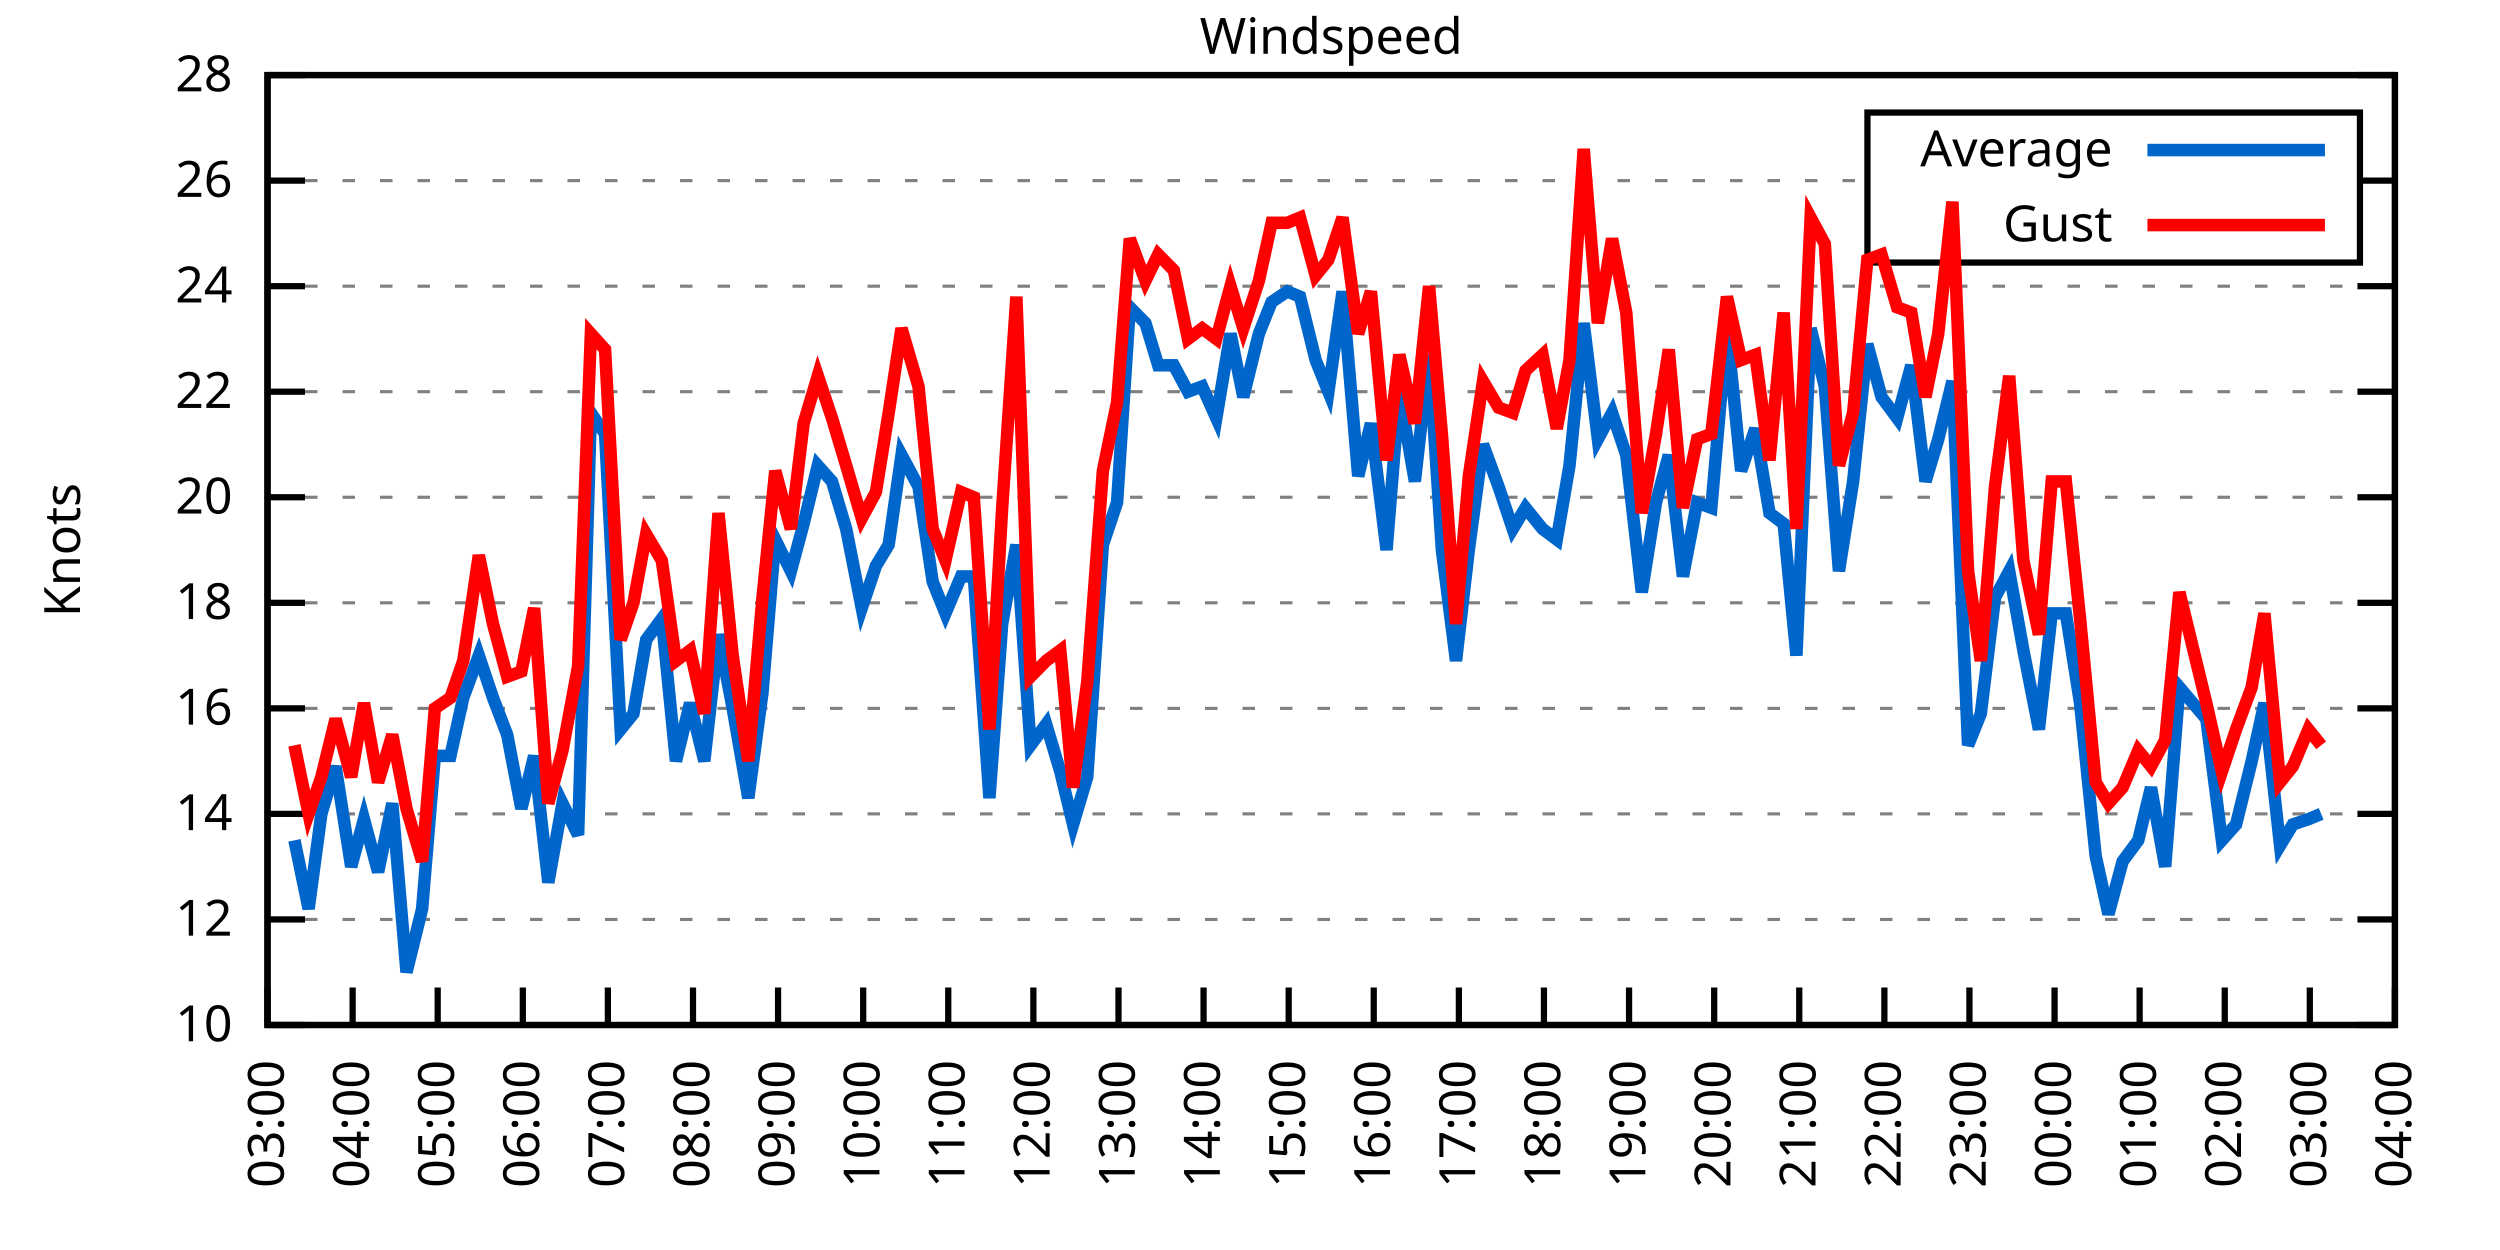
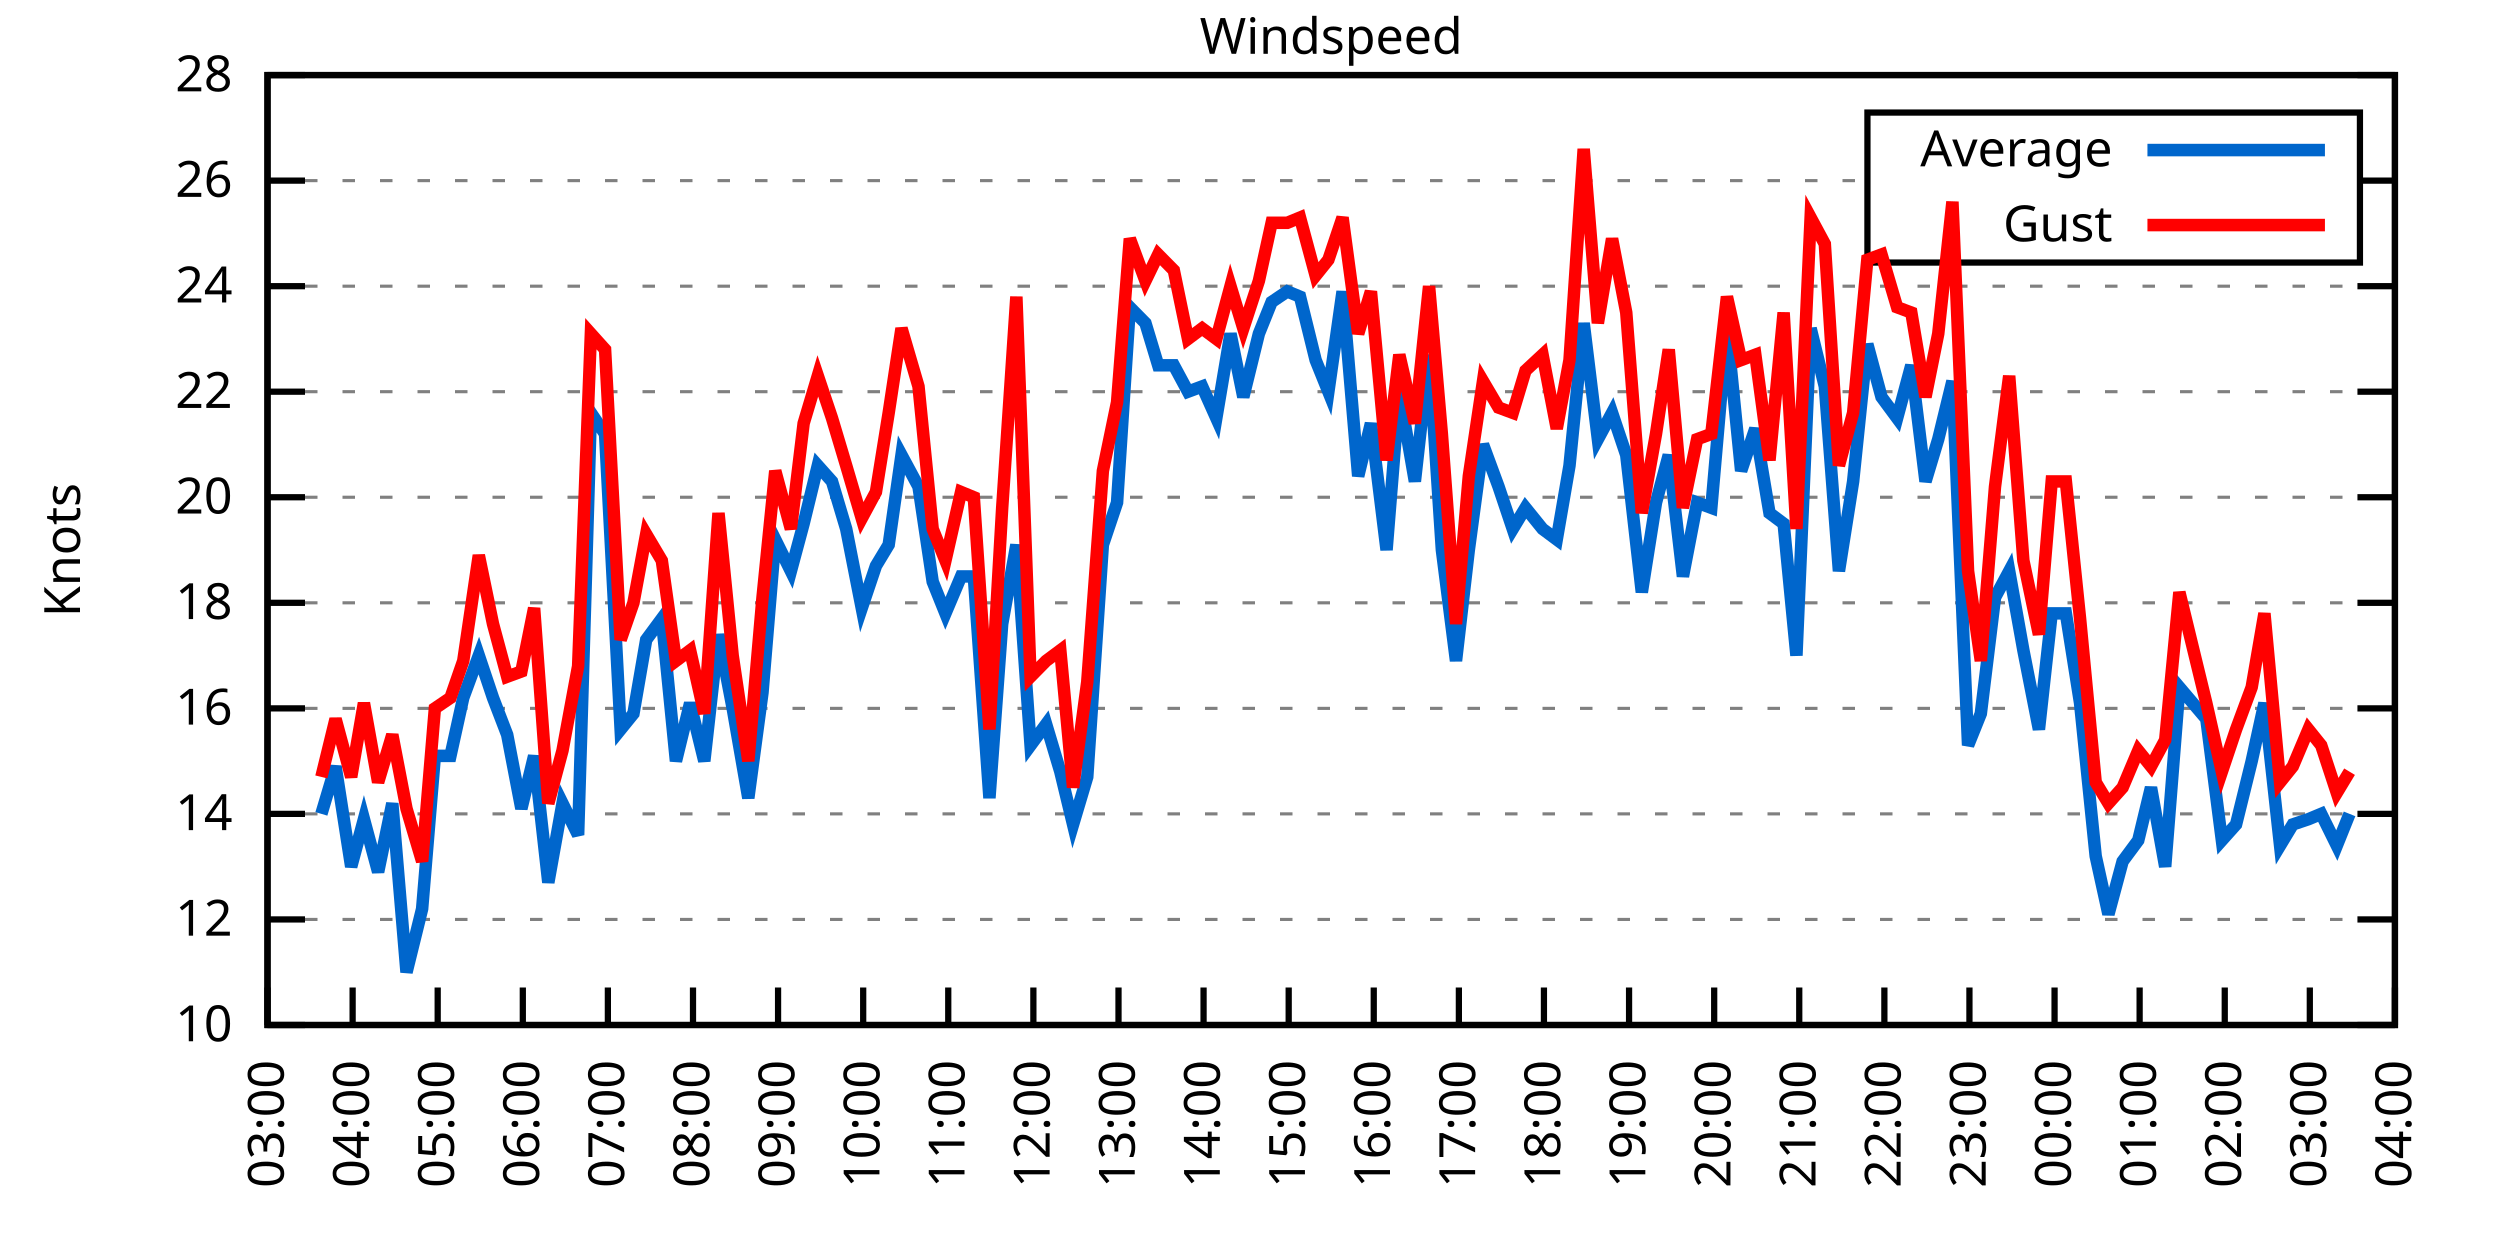
<svg xmlns="http://www.w3.org/2000/svg" xmlns:xlink="http://www.w3.org/1999/xlink" width="400" height="200" viewBox="0 0 400 200">
  <g id="gnuplot_canvas">
    <rect x="0" y="0" width="400" height="200" fill="none" />
    <defs>
      <circle id="gpDot" r="0.5" stroke-width="0.5" stroke="currentColor" />
      <path id="gpPt0" stroke-width="0.333" stroke="currentColor" d="M-1,0 h2 M0,-1 v2" />
      <path id="gpPt1" stroke-width="0.333" stroke="currentColor" d="M-1,-1 L1,1 M1,-1 L-1,1" />
      <path id="gpPt2" stroke-width="0.333" stroke="currentColor" d="M-1,0 L1,0 M0,-1 L0,1 M-1,-1 L1,1 M-1,1 L1,-1" />
      <rect id="gpPt3" stroke-width="0.333" stroke="currentColor" x="-1" y="-1" width="2" height="2" />
      <rect id="gpPt4" stroke-width="0.333" stroke="currentColor" fill="currentColor" x="-1" y="-1" width="2" height="2" />
      <circle id="gpPt5" stroke-width="0.333" stroke="currentColor" cx="0" cy="0" r="1" />
      <use xlink:href="#gpPt5" id="gpPt6" fill="currentColor" stroke="none" />
      <path id="gpPt7" stroke-width="0.333" stroke="currentColor" d="M0,-1.33 L-1.33,0.67 L1.33,0.67 z" />
      <use xlink:href="#gpPt7" id="gpPt8" fill="currentColor" stroke="none" />
      <use xlink:href="#gpPt7" id="gpPt9" stroke="currentColor" transform="rotate(180)" />
      <use xlink:href="#gpPt9" id="gpPt10" fill="currentColor" stroke="none" />
      <use xlink:href="#gpPt3" id="gpPt11" stroke="currentColor" transform="rotate(45)" />
      <use xlink:href="#gpPt11" id="gpPt12" fill="currentColor" stroke="none" />
      <path id="gpPt13" stroke-width="0.333" stroke="currentColor" d="M0,1.330 L1.265,0.411 L0.782,-1.067 L-0.782,-1.076 L-1.265,0.411 z" />
      <use xlink:href="#gpPt13" id="gpPt14" fill="currentColor" stroke="none" />
      <filter id="textbox" filterUnits="objectBoundingBox" x="0" y="0" height="1" width="1">
        <feFlood flood-color="white" flood-opacity="1" result="bgnd" />
        <feComposite in="SourceGraphic" in2="bgnd" operator="atop" />
      </filter>
      <filter id="greybox" filterUnits="objectBoundingBox" x="0" y="0" height="1" width="1">
        <feFlood flood-color="lightgrey" flood-opacity="1" result="grey" />
        <feComposite in="SourceGraphic" in2="grey" operator="atop" />
      </filter>
    </defs>
    <g fill="none" color="white" stroke="currentColor" stroke-width="1.00" stroke-linecap="butt" stroke-linejoin="miter">
</g>
    <g fill="none" color="black" stroke="currentColor" stroke-width="1.00" stroke-linecap="butt" stroke-linejoin="miter">
      <g stroke="none" shape-rendering="crispEdges">
        <polygon fill="rgb(255, 255, 255)" points="42.80,164.00 383.18,164.00 383.18,12.02 42.80,12.02 " />
      </g>
    </g>
    <g fill="none" color="black" stroke="currentColor" stroke-width="1.00" stroke-linecap="butt" stroke-linejoin="miter">
</g>
    <g fill="none" color="black" stroke="black" stroke-width="0.50" stroke-linecap="butt" stroke-linejoin="miter">
</g>
    <g fill="none" color="gray" stroke="currentColor" stroke-width="0.50" stroke-linecap="butt" stroke-linejoin="miter">
      <path stroke="gray" stroke-dasharray="2,4" class="gridline" d="M42.80,164.00 L383.19,164.00  " />
    </g>
    <g fill="none" color="gray" stroke="gray" stroke-width="1.00" stroke-linecap="butt" stroke-linejoin="miter">
</g>
    <g fill="none" color="black" stroke="currentColor" stroke-width="1.00" stroke-linecap="butt" stroke-linejoin="miter">
      <path stroke="black" d="M42.80,164.00 L48.80,164.00 M383.19,164.00 L377.19,164.00  " />
      <g transform="translate(37.20,166.60)" stroke="none" fill="black" font-family="Sans" font-size="8.00" text-anchor="end">
        <text>
          <tspan font-family="Sans"> 10</tspan>
        </text>
      </g>
    </g>
    <g fill="none" color="black" stroke="currentColor" stroke-width="1.00" stroke-linecap="butt" stroke-linejoin="miter">
</g>
    <g fill="none" color="black" stroke="black" stroke-width="0.50" stroke-linecap="butt" stroke-linejoin="miter">
</g>
    <g fill="none" color="gray" stroke="currentColor" stroke-width="0.50" stroke-linecap="butt" stroke-linejoin="miter">
      <path stroke="gray" stroke-dasharray="2,4" class="gridline" d="M42.80,147.11 L383.19,147.11  " />
    </g>
    <g fill="none" color="gray" stroke="gray" stroke-width="1.00" stroke-linecap="butt" stroke-linejoin="miter">
</g>
    <g fill="none" color="black" stroke="currentColor" stroke-width="1.00" stroke-linecap="butt" stroke-linejoin="miter">
      <path stroke="black" d="M42.80,147.11 L48.80,147.11 M383.19,147.11 L377.19,147.11  " />
      <g transform="translate(37.20,149.71)" stroke="none" fill="black" font-family="Sans" font-size="8.00" text-anchor="end">
        <text>
          <tspan font-family="Sans"> 12</tspan>
        </text>
      </g>
    </g>
    <g fill="none" color="black" stroke="currentColor" stroke-width="1.00" stroke-linecap="butt" stroke-linejoin="miter">
</g>
    <g fill="none" color="black" stroke="black" stroke-width="0.50" stroke-linecap="butt" stroke-linejoin="miter">
</g>
    <g fill="none" color="gray" stroke="currentColor" stroke-width="0.50" stroke-linecap="butt" stroke-linejoin="miter">
      <path stroke="gray" stroke-dasharray="2,4" class="gridline" d="M42.80,130.22 L383.19,130.22  " />
    </g>
    <g fill="none" color="gray" stroke="gray" stroke-width="1.00" stroke-linecap="butt" stroke-linejoin="miter">
</g>
    <g fill="none" color="black" stroke="currentColor" stroke-width="1.00" stroke-linecap="butt" stroke-linejoin="miter">
      <path stroke="black" d="M42.80,130.22 L48.80,130.22 M383.19,130.22 L377.19,130.22  " />
      <g transform="translate(37.20,132.82)" stroke="none" fill="black" font-family="Sans" font-size="8.00" text-anchor="end">
        <text>
          <tspan font-family="Sans"> 14</tspan>
        </text>
      </g>
    </g>
    <g fill="none" color="black" stroke="currentColor" stroke-width="1.00" stroke-linecap="butt" stroke-linejoin="miter">
</g>
    <g fill="none" color="black" stroke="black" stroke-width="0.50" stroke-linecap="butt" stroke-linejoin="miter">
</g>
    <g fill="none" color="gray" stroke="currentColor" stroke-width="0.50" stroke-linecap="butt" stroke-linejoin="miter">
      <path stroke="gray" stroke-dasharray="2,4" class="gridline" d="M42.80,113.34 L383.19,113.34  " />
    </g>
    <g fill="none" color="gray" stroke="gray" stroke-width="1.00" stroke-linecap="butt" stroke-linejoin="miter">
</g>
    <g fill="none" color="black" stroke="currentColor" stroke-width="1.00" stroke-linecap="butt" stroke-linejoin="miter">
      <path stroke="black" d="M42.80,113.34 L48.80,113.34 M383.19,113.34 L377.19,113.34  " />
      <g transform="translate(37.20,115.94)" stroke="none" fill="black" font-family="Sans" font-size="8.00" text-anchor="end">
        <text>
          <tspan font-family="Sans"> 16</tspan>
        </text>
      </g>
    </g>
    <g fill="none" color="black" stroke="currentColor" stroke-width="1.00" stroke-linecap="butt" stroke-linejoin="miter">
</g>
    <g fill="none" color="black" stroke="black" stroke-width="0.50" stroke-linecap="butt" stroke-linejoin="miter">
</g>
    <g fill="none" color="gray" stroke="currentColor" stroke-width="0.50" stroke-linecap="butt" stroke-linejoin="miter">
      <path stroke="gray" stroke-dasharray="2,4" class="gridline" d="M42.80,96.45 L383.19,96.45  " />
    </g>
    <g fill="none" color="gray" stroke="gray" stroke-width="1.00" stroke-linecap="butt" stroke-linejoin="miter">
</g>
    <g fill="none" color="black" stroke="currentColor" stroke-width="1.00" stroke-linecap="butt" stroke-linejoin="miter">
      <path stroke="black" d="M42.80,96.45 L48.80,96.45 M383.19,96.45 L377.19,96.45  " />
      <g transform="translate(37.20,99.05)" stroke="none" fill="black" font-family="Sans" font-size="8.00" text-anchor="end">
        <text>
          <tspan font-family="Sans"> 18</tspan>
        </text>
      </g>
    </g>
    <g fill="none" color="black" stroke="currentColor" stroke-width="1.00" stroke-linecap="butt" stroke-linejoin="miter">
</g>
    <g fill="none" color="black" stroke="black" stroke-width="0.50" stroke-linecap="butt" stroke-linejoin="miter">
</g>
    <g fill="none" color="gray" stroke="currentColor" stroke-width="0.50" stroke-linecap="butt" stroke-linejoin="miter">
      <path stroke="gray" stroke-dasharray="2,4" class="gridline" d="M42.80,79.56 L383.19,79.56  " />
    </g>
    <g fill="none" color="gray" stroke="gray" stroke-width="1.00" stroke-linecap="butt" stroke-linejoin="miter">
</g>
    <g fill="none" color="black" stroke="currentColor" stroke-width="1.00" stroke-linecap="butt" stroke-linejoin="miter">
      <path stroke="black" d="M42.80,79.56 L48.80,79.56 M383.19,79.56 L377.19,79.56  " />
      <g transform="translate(37.20,82.16)" stroke="none" fill="black" font-family="Sans" font-size="8.00" text-anchor="end">
        <text>
          <tspan font-family="Sans"> 20</tspan>
        </text>
      </g>
    </g>
    <g fill="none" color="black" stroke="currentColor" stroke-width="1.00" stroke-linecap="butt" stroke-linejoin="miter">
</g>
    <g fill="none" color="black" stroke="black" stroke-width="0.50" stroke-linecap="butt" stroke-linejoin="miter">
</g>
    <g fill="none" color="gray" stroke="currentColor" stroke-width="0.50" stroke-linecap="butt" stroke-linejoin="miter">
      <path stroke="gray" stroke-dasharray="2,4" class="gridline" d="M42.80,62.67 L383.19,62.67  " />
    </g>
    <g fill="none" color="gray" stroke="gray" stroke-width="1.00" stroke-linecap="butt" stroke-linejoin="miter">
</g>
    <g fill="none" color="black" stroke="currentColor" stroke-width="1.00" stroke-linecap="butt" stroke-linejoin="miter">
      <path stroke="black" d="M42.80,62.67 L48.80,62.67 M383.19,62.67 L377.19,62.67  " />
      <g transform="translate(37.20,65.27)" stroke="none" fill="black" font-family="Sans" font-size="8.00" text-anchor="end">
        <text>
          <tspan font-family="Sans"> 22</tspan>
        </text>
      </g>
    </g>
    <g fill="none" color="black" stroke="currentColor" stroke-width="1.00" stroke-linecap="butt" stroke-linejoin="miter">
</g>
    <g fill="none" color="black" stroke="black" stroke-width="0.50" stroke-linecap="butt" stroke-linejoin="miter">
</g>
    <g fill="none" color="gray" stroke="currentColor" stroke-width="0.50" stroke-linecap="butt" stroke-linejoin="miter">
      <path stroke="gray" stroke-dasharray="2,4" class="gridline" d="M42.80,45.79 L383.19,45.79  " />
    </g>
    <g fill="none" color="gray" stroke="gray" stroke-width="1.00" stroke-linecap="butt" stroke-linejoin="miter">
</g>
    <g fill="none" color="black" stroke="currentColor" stroke-width="1.00" stroke-linecap="butt" stroke-linejoin="miter">
      <path stroke="black" d="M42.80,45.79 L48.80,45.79 M383.19,45.79 L377.19,45.79  " />
      <g transform="translate(37.20,48.39)" stroke="none" fill="black" font-family="Sans" font-size="8.00" text-anchor="end">
        <text>
          <tspan font-family="Sans"> 24</tspan>
        </text>
      </g>
    </g>
    <g fill="none" color="black" stroke="currentColor" stroke-width="1.00" stroke-linecap="butt" stroke-linejoin="miter">
</g>
    <g fill="none" color="black" stroke="black" stroke-width="0.50" stroke-linecap="butt" stroke-linejoin="miter">
</g>
    <g fill="none" color="gray" stroke="currentColor" stroke-width="0.50" stroke-linecap="butt" stroke-linejoin="miter">
      <path stroke="gray" stroke-dasharray="2,4" class="gridline" d="M42.80,28.90 L298.79,28.90 M377.59,28.90 L383.19,28.90  " />
    </g>
    <g fill="none" color="gray" stroke="gray" stroke-width="1.00" stroke-linecap="butt" stroke-linejoin="miter">
</g>
    <g fill="none" color="black" stroke="currentColor" stroke-width="1.00" stroke-linecap="butt" stroke-linejoin="miter">
      <path stroke="black" d="M42.80,28.90 L48.80,28.90 M383.19,28.90 L377.19,28.90  " />
      <g transform="translate(37.20,31.50)" stroke="none" fill="black" font-family="Sans" font-size="8.00" text-anchor="end">
        <text>
          <tspan font-family="Sans"> 26</tspan>
        </text>
      </g>
    </g>
    <g fill="none" color="black" stroke="currentColor" stroke-width="1.00" stroke-linecap="butt" stroke-linejoin="miter">
</g>
    <g fill="none" color="black" stroke="black" stroke-width="0.50" stroke-linecap="butt" stroke-linejoin="miter">
</g>
    <g fill="none" color="gray" stroke="currentColor" stroke-width="0.50" stroke-linecap="butt" stroke-linejoin="miter">
      <path stroke="gray" stroke-dasharray="2,4" class="gridline" d="M42.80,12.01 L383.19,12.01  " />
    </g>
    <g fill="none" color="gray" stroke="gray" stroke-width="1.00" stroke-linecap="butt" stroke-linejoin="miter">
</g>
    <g fill="none" color="black" stroke="currentColor" stroke-width="1.00" stroke-linecap="butt" stroke-linejoin="miter">
      <path stroke="black" d="M42.80,12.01 L48.80,12.01 M383.19,12.01 L377.19,12.01  " />
      <g transform="translate(37.20,14.61)" stroke="none" fill="black" font-family="Sans" font-size="8.00" text-anchor="end">
        <text>
          <tspan font-family="Sans"> 28</tspan>
        </text>
      </g>
    </g>
    <g fill="none" color="black" stroke="currentColor" stroke-width="1.00" stroke-linecap="butt" stroke-linejoin="miter">
      <path stroke="black" d="M42.80,164.00 L42.80,158.00  " />
      <g transform="translate(45.40,169.60) rotate(270.00)" stroke="none" fill="black" font-family="Sans" font-size="8.00" text-anchor="end">
        <text>
          <tspan font-family="Sans">03:00</tspan>
        </text>
      </g>
    </g>
    <g fill="none" color="black" stroke="currentColor" stroke-width="1.00" stroke-linecap="butt" stroke-linejoin="miter">
      <path stroke="black" d="M56.42,164.00 L56.42,158.00  " />
      <g transform="translate(59.02,169.60) rotate(270.00)" stroke="none" fill="black" font-family="Sans" font-size="8.00" text-anchor="end">
        <text>
          <tspan font-family="Sans">04:00</tspan>
        </text>
      </g>
    </g>
    <g fill="none" color="black" stroke="currentColor" stroke-width="1.00" stroke-linecap="butt" stroke-linejoin="miter">
      <path stroke="black" d="M70.03,164.00 L70.03,158.00  " />
      <g transform="translate(72.63,169.60) rotate(270.00)" stroke="none" fill="black" font-family="Sans" font-size="8.00" text-anchor="end">
        <text>
          <tspan font-family="Sans">05:00</tspan>
        </text>
      </g>
    </g>
    <g fill="none" color="black" stroke="currentColor" stroke-width="1.00" stroke-linecap="butt" stroke-linejoin="miter">
      <path stroke="black" d="M83.65,164.00 L83.65,158.00  " />
      <g transform="translate(86.25,169.60) rotate(270.00)" stroke="none" fill="black" font-family="Sans" font-size="8.00" text-anchor="end">
        <text>
          <tspan font-family="Sans">06:00</tspan>
        </text>
      </g>
    </g>
    <g fill="none" color="black" stroke="currentColor" stroke-width="1.00" stroke-linecap="butt" stroke-linejoin="miter">
      <path stroke="black" d="M97.26,164.00 L97.26,158.00  " />
      <g transform="translate(99.86,169.60) rotate(270.00)" stroke="none" fill="black" font-family="Sans" font-size="8.00" text-anchor="end">
        <text>
          <tspan font-family="Sans">07:00</tspan>
        </text>
      </g>
    </g>
    <g fill="none" color="black" stroke="currentColor" stroke-width="1.00" stroke-linecap="butt" stroke-linejoin="miter">
      <path stroke="black" d="M110.88,164.00 L110.88,158.00  " />
      <g transform="translate(113.48,169.60) rotate(270.00)" stroke="none" fill="black" font-family="Sans" font-size="8.00" text-anchor="end">
        <text>
          <tspan font-family="Sans">08:00</tspan>
        </text>
      </g>
    </g>
    <g fill="none" color="black" stroke="currentColor" stroke-width="1.00" stroke-linecap="butt" stroke-linejoin="miter">
      <path stroke="black" d="M124.49,164.00 L124.49,158.00  " />
      <g transform="translate(127.09,169.60) rotate(270.00)" stroke="none" fill="black" font-family="Sans" font-size="8.00" text-anchor="end">
        <text>
          <tspan font-family="Sans">09:00</tspan>
        </text>
      </g>
    </g>
    <g fill="none" color="black" stroke="currentColor" stroke-width="1.00" stroke-linecap="butt" stroke-linejoin="miter">
      <path stroke="black" d="M138.11,164.00 L138.11,158.00  " />
      <g transform="translate(140.71,169.60) rotate(270.00)" stroke="none" fill="black" font-family="Sans" font-size="8.00" text-anchor="end">
        <text>
          <tspan font-family="Sans">10:00</tspan>
        </text>
      </g>
    </g>
    <g fill="none" color="black" stroke="currentColor" stroke-width="1.00" stroke-linecap="butt" stroke-linejoin="miter">
      <path stroke="black" d="M151.72,164.00 L151.72,158.00  " />
      <g transform="translate(154.32,169.60) rotate(270.00)" stroke="none" fill="black" font-family="Sans" font-size="8.00" text-anchor="end">
        <text>
          <tspan font-family="Sans">11:00</tspan>
        </text>
      </g>
    </g>
    <g fill="none" color="black" stroke="currentColor" stroke-width="1.00" stroke-linecap="butt" stroke-linejoin="miter">
      <path stroke="black" d="M165.34,164.00 L165.34,158.00  " />
      <g transform="translate(167.94,169.60) rotate(270.00)" stroke="none" fill="black" font-family="Sans" font-size="8.00" text-anchor="end">
        <text>
          <tspan font-family="Sans">12:00</tspan>
        </text>
      </g>
    </g>
    <g fill="none" color="black" stroke="currentColor" stroke-width="1.00" stroke-linecap="butt" stroke-linejoin="miter">
      <path stroke="black" d="M178.96,164.00 L178.96,158.00  " />
      <g transform="translate(181.56,169.60) rotate(270.00)" stroke="none" fill="black" font-family="Sans" font-size="8.00" text-anchor="end">
        <text>
          <tspan font-family="Sans">13:00</tspan>
        </text>
      </g>
    </g>
    <g fill="none" color="black" stroke="currentColor" stroke-width="1.00" stroke-linecap="butt" stroke-linejoin="miter">
      <path stroke="black" d="M192.57,164.00 L192.57,158.00  " />
      <g transform="translate(195.17,169.60) rotate(270.00)" stroke="none" fill="black" font-family="Sans" font-size="8.00" text-anchor="end">
        <text>
          <tspan font-family="Sans">14:00</tspan>
        </text>
      </g>
    </g>
    <g fill="none" color="black" stroke="currentColor" stroke-width="1.00" stroke-linecap="butt" stroke-linejoin="miter">
      <path stroke="black" d="M206.19,164.00 L206.19,158.00  " />
      <g transform="translate(208.79,169.60) rotate(270.00)" stroke="none" fill="black" font-family="Sans" font-size="8.00" text-anchor="end">
        <text>
          <tspan font-family="Sans">15:00</tspan>
        </text>
      </g>
    </g>
    <g fill="none" color="black" stroke="currentColor" stroke-width="1.00" stroke-linecap="butt" stroke-linejoin="miter">
      <path stroke="black" d="M219.80,164.00 L219.80,158.00  " />
      <g transform="translate(222.40,169.60) rotate(270.00)" stroke="none" fill="black" font-family="Sans" font-size="8.00" text-anchor="end">
        <text>
          <tspan font-family="Sans">16:00</tspan>
        </text>
      </g>
    </g>
    <g fill="none" color="black" stroke="currentColor" stroke-width="1.00" stroke-linecap="butt" stroke-linejoin="miter">
      <path stroke="black" d="M233.42,164.00 L233.42,158.00  " />
      <g transform="translate(236.02,169.60) rotate(270.00)" stroke="none" fill="black" font-family="Sans" font-size="8.00" text-anchor="end">
        <text>
          <tspan font-family="Sans">17:00</tspan>
        </text>
      </g>
    </g>
    <g fill="none" color="black" stroke="currentColor" stroke-width="1.00" stroke-linecap="butt" stroke-linejoin="miter">
      <path stroke="black" d="M247.03,164.00 L247.03,158.00  " />
      <g transform="translate(249.63,169.60) rotate(270.00)" stroke="none" fill="black" font-family="Sans" font-size="8.00" text-anchor="end">
        <text>
          <tspan font-family="Sans">18:00</tspan>
        </text>
      </g>
    </g>
    <g fill="none" color="black" stroke="currentColor" stroke-width="1.00" stroke-linecap="butt" stroke-linejoin="miter">
      <path stroke="black" d="M260.65,164.00 L260.65,158.00  " />
      <g transform="translate(263.25,169.60) rotate(270.00)" stroke="none" fill="black" font-family="Sans" font-size="8.00" text-anchor="end">
        <text>
          <tspan font-family="Sans">19:00</tspan>
        </text>
      </g>
    </g>
    <g fill="none" color="black" stroke="currentColor" stroke-width="1.00" stroke-linecap="butt" stroke-linejoin="miter">
      <path stroke="black" d="M274.27,164.00 L274.27,158.00  " />
      <g transform="translate(276.87,169.60) rotate(270.00)" stroke="none" fill="black" font-family="Sans" font-size="8.00" text-anchor="end">
        <text>
          <tspan font-family="Sans">20:00</tspan>
        </text>
      </g>
    </g>
    <g fill="none" color="black" stroke="currentColor" stroke-width="1.00" stroke-linecap="butt" stroke-linejoin="miter">
      <path stroke="black" d="M287.88,164.00 L287.88,158.00  " />
      <g transform="translate(290.48,169.60) rotate(270.00)" stroke="none" fill="black" font-family="Sans" font-size="8.00" text-anchor="end">
        <text>
          <tspan font-family="Sans">21:00</tspan>
        </text>
      </g>
    </g>
    <g fill="none" color="black" stroke="currentColor" stroke-width="1.00" stroke-linecap="butt" stroke-linejoin="miter">
      <path stroke="black" d="M301.50,164.00 L301.50,158.00  " />
      <g transform="translate(304.10,169.60) rotate(270.00)" stroke="none" fill="black" font-family="Sans" font-size="8.00" text-anchor="end">
        <text>
          <tspan font-family="Sans">22:00</tspan>
        </text>
      </g>
    </g>
    <g fill="none" color="black" stroke="currentColor" stroke-width="1.00" stroke-linecap="butt" stroke-linejoin="miter">
      <path stroke="black" d="M315.11,164.00 L315.11,158.00  " />
      <g transform="translate(317.71,169.60) rotate(270.00)" stroke="none" fill="black" font-family="Sans" font-size="8.00" text-anchor="end">
        <text>
          <tspan font-family="Sans">23:00</tspan>
        </text>
      </g>
    </g>
    <g fill="none" color="black" stroke="currentColor" stroke-width="1.00" stroke-linecap="butt" stroke-linejoin="miter">
      <path stroke="black" d="M328.73,164.00 L328.73,158.00  " />
      <g transform="translate(331.33,169.60) rotate(270.00)" stroke="none" fill="black" font-family="Sans" font-size="8.00" text-anchor="end">
        <text>
          <tspan font-family="Sans">00:00</tspan>
        </text>
      </g>
    </g>
    <g fill="none" color="black" stroke="currentColor" stroke-width="1.00" stroke-linecap="butt" stroke-linejoin="miter">
      <path stroke="black" d="M342.34,164.00 L342.34,158.00  " />
      <g transform="translate(344.94,169.60) rotate(270.00)" stroke="none" fill="black" font-family="Sans" font-size="8.00" text-anchor="end">
        <text>
          <tspan font-family="Sans">01:00</tspan>
        </text>
      </g>
    </g>
    <g fill="none" color="black" stroke="currentColor" stroke-width="1.00" stroke-linecap="butt" stroke-linejoin="miter">
      <path stroke="black" d="M355.96,164.00 L355.96,158.00  " />
      <g transform="translate(358.56,169.60) rotate(270.00)" stroke="none" fill="black" font-family="Sans" font-size="8.00" text-anchor="end">
        <text>
          <tspan font-family="Sans">02:00</tspan>
        </text>
      </g>
    </g>
    <g fill="none" color="black" stroke="currentColor" stroke-width="1.00" stroke-linecap="butt" stroke-linejoin="miter">
      <path stroke="black" d="M369.57,164.00 L369.57,158.00  " />
      <g transform="translate(372.17,169.60) rotate(270.00)" stroke="none" fill="black" font-family="Sans" font-size="8.00" text-anchor="end">
        <text>
          <tspan font-family="Sans">03:00</tspan>
        </text>
      </g>
    </g>
    <g fill="none" color="black" stroke="currentColor" stroke-width="1.00" stroke-linecap="butt" stroke-linejoin="miter">
      <path stroke="black" d="M383.19,164.00 L383.19,158.00  " />
      <g transform="translate(385.79,169.60) rotate(270.00)" stroke="none" fill="black" font-family="Sans" font-size="8.00" text-anchor="end">
        <text>
          <tspan font-family="Sans">04:00</tspan>
        </text>
      </g>
    </g>
    <g fill="none" color="black" stroke="currentColor" stroke-width="1.00" stroke-linecap="butt" stroke-linejoin="miter">
</g>
    <g fill="none" color="black" stroke="currentColor" stroke-width="1.00" stroke-linecap="butt" stroke-linejoin="miter">
      <path stroke="black" d="M42.80,12.01 L42.80,164.00 L383.19,164.00 L383.19,12.01 L42.80,12.01 Z  " />
    </g>
    <g fill="none" color="black" stroke="currentColor" stroke-width="1.00" stroke-linecap="butt" stroke-linejoin="miter">
</g>
    <g fill="none" color="black" stroke="currentColor" stroke-width="1.00" stroke-linecap="butt" stroke-linejoin="miter">
      <path stroke="black" d="M298.79,42.01 L298.79,18.01 L377.59,18.01 L377.59,42.01 L298.79,42.01 Z  " />
    </g>
    <g id="Windspeed_plot_1">
      <g fill="none" color="white" stroke="black" stroke-width="2.00" stroke-linecap="butt" stroke-linejoin="miter">
</g>
      <g fill="none" color="black" stroke="currentColor" stroke-width="2.00" stroke-linecap="butt" stroke-linejoin="miter">
        <g transform="translate(337.99,26.61)" stroke="none" fill="black" font-family="Sans" font-size="8.00" text-anchor="end">
          <text>
            <tspan font-family="Sans">Average</tspan>
          </text>
        </g>
      </g>
      <g fill="none" color="black" stroke="currentColor" stroke-width="2.00" stroke-linecap="butt" stroke-linejoin="miter">
-         <path stroke="rgb(  0, 102, 204)" d="M343.59,24.01 L371.99,24.01 M47.11,134.45 L49.38,145.42 L51.42,130.22 L53.69,122.62 L56.19,138.67 L58.23,131.07   L60.50,139.51 L62.77,128.54 L65.04,155.56 L67.54,145.42 L69.58,120.94 L72.07,120.94 L74.12,111.65 L76.61,104.89   L78.88,111.65 L81.15,117.56 L83.42,129.38 L85.46,120.94 L87.73,141.20 L90.00,128.54 L92.50,133.60 L94.54,66.05   L96.81,69.43 L99.30,116.71 L101.35,114.18 L103.39,102.36 L105.89,98.98 L108.15,121.78 L110.42,112.49 L112.69,121.78   L114.96,101.52 L117.23,113.34 L119.73,127.69 L122.00,110.80 L124.04,86.32 L126.54,91.38 L128.58,83.78 L130.85,74.49   L133.12,77.03 L135.39,84.63 L137.88,97.29 L140.15,90.54 L142.19,87.16 L144.24,72.81 L146.96,77.87 L149.23,93.07   L151.27,98.14 L153.77,92.23 L155.81,92.23 L158.31,127.69 L160.35,99.83 L162.62,87.16 L164.89,119.25 L167.38,115.87   L169.65,123.47 L171.69,131.91 L173.96,124.31 L176.46,87.16 L178.73,80.41 L180.77,49.16 L183.27,51.70 L185.31,58.45   L187.81,58.45 L190.08,62.67 L192.34,61.83 L194.61,66.90 L196.88,53.39 L198.93,63.52 L201.42,53.39 L203.46,48.32   L205.96,46.63 L208.00,47.47 L210.50,57.61 L212.54,62.67 L214.81,46.63 L217.31,76.18 L219.35,67.74 L221.85,88.00   L223.89,62.67 L226.38,77.03 L228.65,56.76 L230.70,88.00 L232.96,105.74 L235.01,88.00 L237.28,71.12 L239.77,77.87   L242.04,84.63 L244.08,81.25 L246.81,84.63 L249.08,86.32 L251.12,74.49 L253.39,51.70 L255.66,70.27 L257.93,66.05   L260.20,72.81 L262.69,94.76 L264.96,80.41 L267.00,72.81 L269.27,92.23 L271.54,80.41 L273.81,81.25 L276.31,52.54   L278.58,75.34 L280.85,68.58 L283.12,82.09 L285.38,83.78 L287.43,104.89 L289.70,52.54 L291.97,61.83 L294.23,91.38   L296.50,77.03 L298.77,55.07 L301.04,63.52 L303.54,66.90 L305.81,58.45 L308.08,77.03 L310.12,70.27 L312.39,60.98   L314.89,119.25 L316.93,114.18 L319.20,95.60 L321.47,91.38 L323.74,104.05 L326.23,116.71 L328.27,98.14 L330.54,98.14   L332.81,112.49 L335.31,136.98 L337.35,146.27 L339.62,137.82 L342.12,134.45 L344.16,126.00 L346.43,138.67 L348.70,109.96   L353.01,115.03 L355.50,134.45 L357.77,131.91 L360.27,121.78 L362.31,112.49 L364.81,135.29 L366.85,131.91 L369.35,131.07   L371.39,130.22  " />
+         <path stroke="rgb(  0, 102, 204)" d="M343.59,24.01 L371.99,24.01 M51.42,130.22 L53.69,122.62 L56.19,138.67 L58.23,131.07 L60.50,139.51 L62.77,128.54   L65.04,155.56 L67.54,145.42 L69.58,120.94 L72.07,120.94 L74.12,111.65 L76.61,104.89 L78.88,111.65 L81.15,117.56   L83.42,129.38 L85.46,120.94 L87.73,141.20 L90.00,128.54 L92.50,133.60 L94.54,66.05 L96.81,69.43 L99.30,116.71   L101.35,114.18 L103.39,102.36 L105.89,98.98 L108.15,121.78 L110.42,112.49 L112.69,121.78 L114.96,101.52 L117.23,113.34   L119.73,127.69 L122.00,110.80 L124.04,86.32 L126.54,91.38 L128.58,83.78 L130.85,74.49 L133.12,77.03 L135.39,84.63   L137.88,97.29 L140.15,90.54 L142.19,87.16 L144.24,72.81 L146.96,77.87 L149.23,93.07 L151.27,98.14 L153.77,92.23   L155.81,92.23 L158.31,127.69 L160.35,99.83 L162.62,87.16 L164.89,119.25 L167.38,115.87 L169.65,123.47 L171.69,131.91   L173.96,124.31 L176.46,87.16 L178.73,80.41 L180.77,49.16 L183.27,51.70 L185.31,58.45 L187.81,58.45 L190.08,62.67   L192.34,61.83 L194.61,66.90 L196.88,53.39 L198.93,63.52 L201.42,53.39 L203.46,48.32 L205.96,46.63 L208.00,47.47   L210.50,57.61 L212.54,62.67 L214.81,46.63 L217.31,76.18 L219.35,67.74 L221.85,88.00 L223.89,62.67 L226.38,77.03   L228.65,56.76 L230.70,88.00 L232.96,105.74 L235.01,88.00 L237.28,71.12 L239.77,77.87 L242.04,84.63 L244.08,81.25   L246.81,84.63 L249.08,86.32 L251.12,74.49 L253.39,51.70 L255.66,70.27 L257.93,66.05 L260.20,72.81 L262.69,94.76   L264.96,80.41 L267.00,72.81 L269.27,92.23 L271.54,80.41 L273.81,81.25 L276.31,52.54 L278.58,75.34 L280.85,68.58   L283.12,82.09 L285.38,83.78 L287.43,104.89 L289.70,52.54 L291.97,61.83 L294.23,91.38 L296.50,77.03 L298.77,55.07   L301.04,63.52 L303.54,66.90 L305.81,58.45 L308.08,77.03 L310.12,70.27 L312.39,60.98 L314.89,119.25 L316.93,114.18   L319.20,95.60 L321.47,91.38 L323.74,104.05 L326.23,116.71 L328.27,98.14 L330.54,98.14 L332.81,112.49 L335.31,136.98   L337.35,146.27 L339.62,137.82 L342.12,134.45 L344.16,126.00 L346.43,138.67 L348.70,109.96 L353.01,115.03 L355.50,134.45   L357.77,131.91 L360.27,121.78 L362.31,112.49 L364.81,135.29 L366.85,131.91 L369.35,131.07 L371.39,130.22 L373.89,135.29   L375.93,130.22  " />
      </g>
    </g>
    <g id="Windspeed_plot_2">
      <g fill="none" color="black" stroke="currentColor" stroke-width="2.00" stroke-linecap="butt" stroke-linejoin="miter">
        <g transform="translate(337.99,38.61)" stroke="none" fill="black" font-family="Sans" font-size="8.00" text-anchor="end">
          <text>
            <tspan font-family="Sans">Gust</tspan>
          </text>
        </g>
      </g>
      <g fill="none" color="black" stroke="currentColor" stroke-width="2.00" stroke-linecap="butt" stroke-linejoin="miter">
-         <path stroke="rgb(255,   0,   0)" d="M343.59,36.01 L371.99,36.01 M47.11,119.25 L49.38,130.22 L51.42,124.31 L53.69,115.03 L56.19,124.31 L58.23,112.49   L60.50,125.16 L62.77,117.56 L65.04,129.38 L67.54,137.82 L69.58,113.34 L72.07,111.65 L74.12,105.74 L76.61,88.85   L78.88,99.83 L81.15,108.27 L83.42,107.43 L85.46,97.29 L87.73,128.54 L90.00,120.09 L92.50,106.58 L94.54,53.39   L96.81,55.92 L99.30,102.36 L101.35,96.45 L103.39,85.47 L105.89,89.69 L108.15,105.74 L110.42,104.05 L112.69,114.18   L114.96,82.09 L117.23,104.89 L119.73,121.78 L122.00,95.60 L124.04,75.34 L126.54,84.63 L128.58,67.74 L130.85,60.14   L133.12,66.90 L135.39,74.49 L137.88,82.94 L140.15,78.72 L142.19,66.05 L144.24,52.54 L146.96,61.83 L149.23,84.63   L151.27,89.69 L153.77,78.72 L155.81,79.56 L158.31,116.71 L160.35,81.25 L162.62,47.47 L164.89,108.27 L167.38,105.74   L169.65,104.05 L171.69,126.00 L173.96,109.11 L176.46,75.34 L178.73,64.36 L180.77,38.19 L183.27,44.94 L185.31,40.72   L187.81,43.25 L190.08,54.23 L192.34,52.54 L194.61,54.23 L196.88,45.79 L198.93,52.54 L201.42,44.94 L203.46,35.65   L205.96,35.65 L208.00,34.81 L210.50,44.10 L212.54,41.56 L214.81,34.81 L217.31,53.39 L219.35,46.63 L221.85,73.65   L223.89,56.76 L226.38,67.74 L228.65,45.79 L230.70,69.43 L232.96,99.83 L235.01,76.18 L237.28,60.98 L239.77,65.21   L242.04,66.05 L244.08,59.30 L246.81,56.76 L249.08,68.58 L251.12,57.61 L253.39,23.83 L255.66,51.70 L257.93,38.19   L260.20,50.01 L262.69,82.09 L264.96,69.43 L267.00,55.92 L269.27,81.25 L271.54,70.27 L273.81,69.43 L276.31,47.47   L278.58,57.61 L280.85,56.76 L283.12,73.65 L285.38,50.01 L287.43,84.63 L289.70,34.81 L291.97,39.03 L294.23,74.49   L296.50,66.05 L298.77,41.56 L301.04,40.72 L303.54,49.16 L305.81,50.01 L308.08,63.52 L310.12,53.39 L312.39,32.28   L314.89,91.38 L316.93,105.74 L319.20,77.87 L321.47,60.14 L323.74,89.69 L326.23,101.52 L328.27,77.03 L330.54,77.03   L332.81,98.98 L335.31,125.16 L337.35,128.54 L339.62,126.00 L342.12,120.09 L344.16,122.62 L346.43,118.40 L348.70,94.76   L353.01,112.49 L355.50,123.47 L357.77,116.71 L360.27,109.96 L362.31,98.14 L364.81,125.16 L366.85,122.62 L369.35,116.71   L371.39,119.25  " />
+         <path stroke="rgb(255,   0,   0)" d="M343.59,36.01 L371.99,36.01 M51.42,124.31 L53.69,115.03 L56.19,124.31 L58.23,112.49 L60.50,125.16 L62.77,117.56   L65.04,129.38 L67.54,137.82 L69.58,113.34 L72.07,111.65 L74.12,105.74 L76.61,88.85 L78.88,99.83 L81.15,108.27   L83.42,107.43 L85.46,97.29 L87.73,128.54 L90.00,120.09 L92.50,106.58 L94.54,53.39 L96.81,55.92 L99.30,102.36   L101.35,96.45 L103.39,85.47 L105.89,89.69 L108.15,105.74 L110.42,104.05 L112.69,114.18 L114.96,82.09 L117.23,104.89   L119.73,121.78 L122.00,95.60 L124.04,75.34 L126.54,84.63 L128.58,67.74 L130.85,60.14 L133.12,66.90 L135.39,74.49   L137.88,82.94 L140.15,78.72 L142.19,66.05 L144.24,52.54 L146.96,61.83 L149.23,84.63 L151.27,89.69 L153.77,78.72   L155.81,79.56 L158.31,116.71 L160.35,81.25 L162.62,47.47 L164.89,108.27 L167.38,105.74 L169.65,104.05 L171.69,126.00   L173.96,109.11 L176.46,75.34 L178.73,64.36 L180.77,38.19 L183.27,44.94 L185.31,40.72 L187.81,43.25 L190.08,54.23   L192.34,52.54 L194.61,54.23 L196.88,45.79 L198.93,52.54 L201.42,44.94 L203.46,35.65 L205.96,35.65 L208.00,34.81   L210.50,44.10 L212.54,41.56 L214.81,34.81 L217.31,53.39 L219.35,46.63 L221.85,73.65 L223.89,56.76 L226.38,67.74   L228.65,45.79 L230.70,69.43 L232.96,99.83 L235.01,76.18 L237.28,60.98 L239.77,65.21 L242.04,66.05 L244.08,59.30   L246.81,56.76 L249.08,68.58 L251.12,57.61 L253.39,23.83 L255.66,51.70 L257.93,38.19 L260.20,50.01 L262.69,82.09   L264.96,69.43 L267.00,55.92 L269.27,81.25 L271.54,70.27 L273.81,69.43 L276.31,47.47 L278.58,57.61 L280.85,56.76   L283.12,73.65 L285.38,50.01 L287.43,84.63 L289.70,34.81 L291.97,39.03 L294.23,74.49 L296.50,66.05 L298.77,41.56   L301.04,40.72 L303.54,49.16 L305.81,50.01 L308.08,63.52 L310.12,53.39 L312.39,32.28 L314.89,91.38 L316.93,105.74   L319.20,77.87 L321.47,60.14 L323.74,89.69 L326.23,101.52 L328.27,77.03 L330.54,77.03 L332.81,98.98 L335.31,125.16   L337.35,128.54 L339.62,126.00 L342.12,120.09 L344.16,122.62 L346.43,118.40 L348.70,94.76 L353.01,112.49 L355.50,123.47   L357.77,116.71 L360.27,109.96 L362.31,98.14 L364.81,125.16 L366.85,122.62 L369.35,116.71 L371.39,119.25 L373.89,126.85   L375.93,123.47  " />
      </g>
    </g>
    <g fill="none" color="black" stroke="currentColor" stroke-width="2.00" stroke-linecap="butt" stroke-linejoin="miter">
</g>
    <g fill="none" color="black" stroke="black" stroke-width="1.00" stroke-linecap="butt" stroke-linejoin="miter">
</g>
    <g fill="none" color="black" stroke="currentColor" stroke-width="1.00" stroke-linecap="butt" stroke-linejoin="miter">
      <path stroke="black" d="M42.80,12.01 L42.80,164.00 L383.19,164.00 L383.19,12.01 L42.80,12.01 Z  " />
      <g transform="translate(12.80,88.01) rotate(270.00)" stroke="none" fill="black" font-family="Sans" font-size="8.00" text-anchor="middle">
        <text>
          <tspan font-family="Sans">Knots</tspan>
        </text>
      </g>
    </g>
    <g fill="none" color="black" stroke="currentColor" stroke-width="1.00" stroke-linecap="butt" stroke-linejoin="miter">
</g>
    <g fill="none" color="black" stroke="currentColor" stroke-width="1.00" stroke-linecap="butt" stroke-linejoin="miter">
      <g transform="translate(212.99,8.61)" stroke="none" fill="black" font-family="Sans" font-size="8.00" text-anchor="middle">
        <text>
          <tspan font-family="Sans">Windspeed</tspan>
        </text>
      </g>
    </g>
    <g fill="none" color="black" stroke="currentColor" stroke-width="1.00" stroke-linecap="butt" stroke-linejoin="miter">
</g>
  </g>
</svg>
